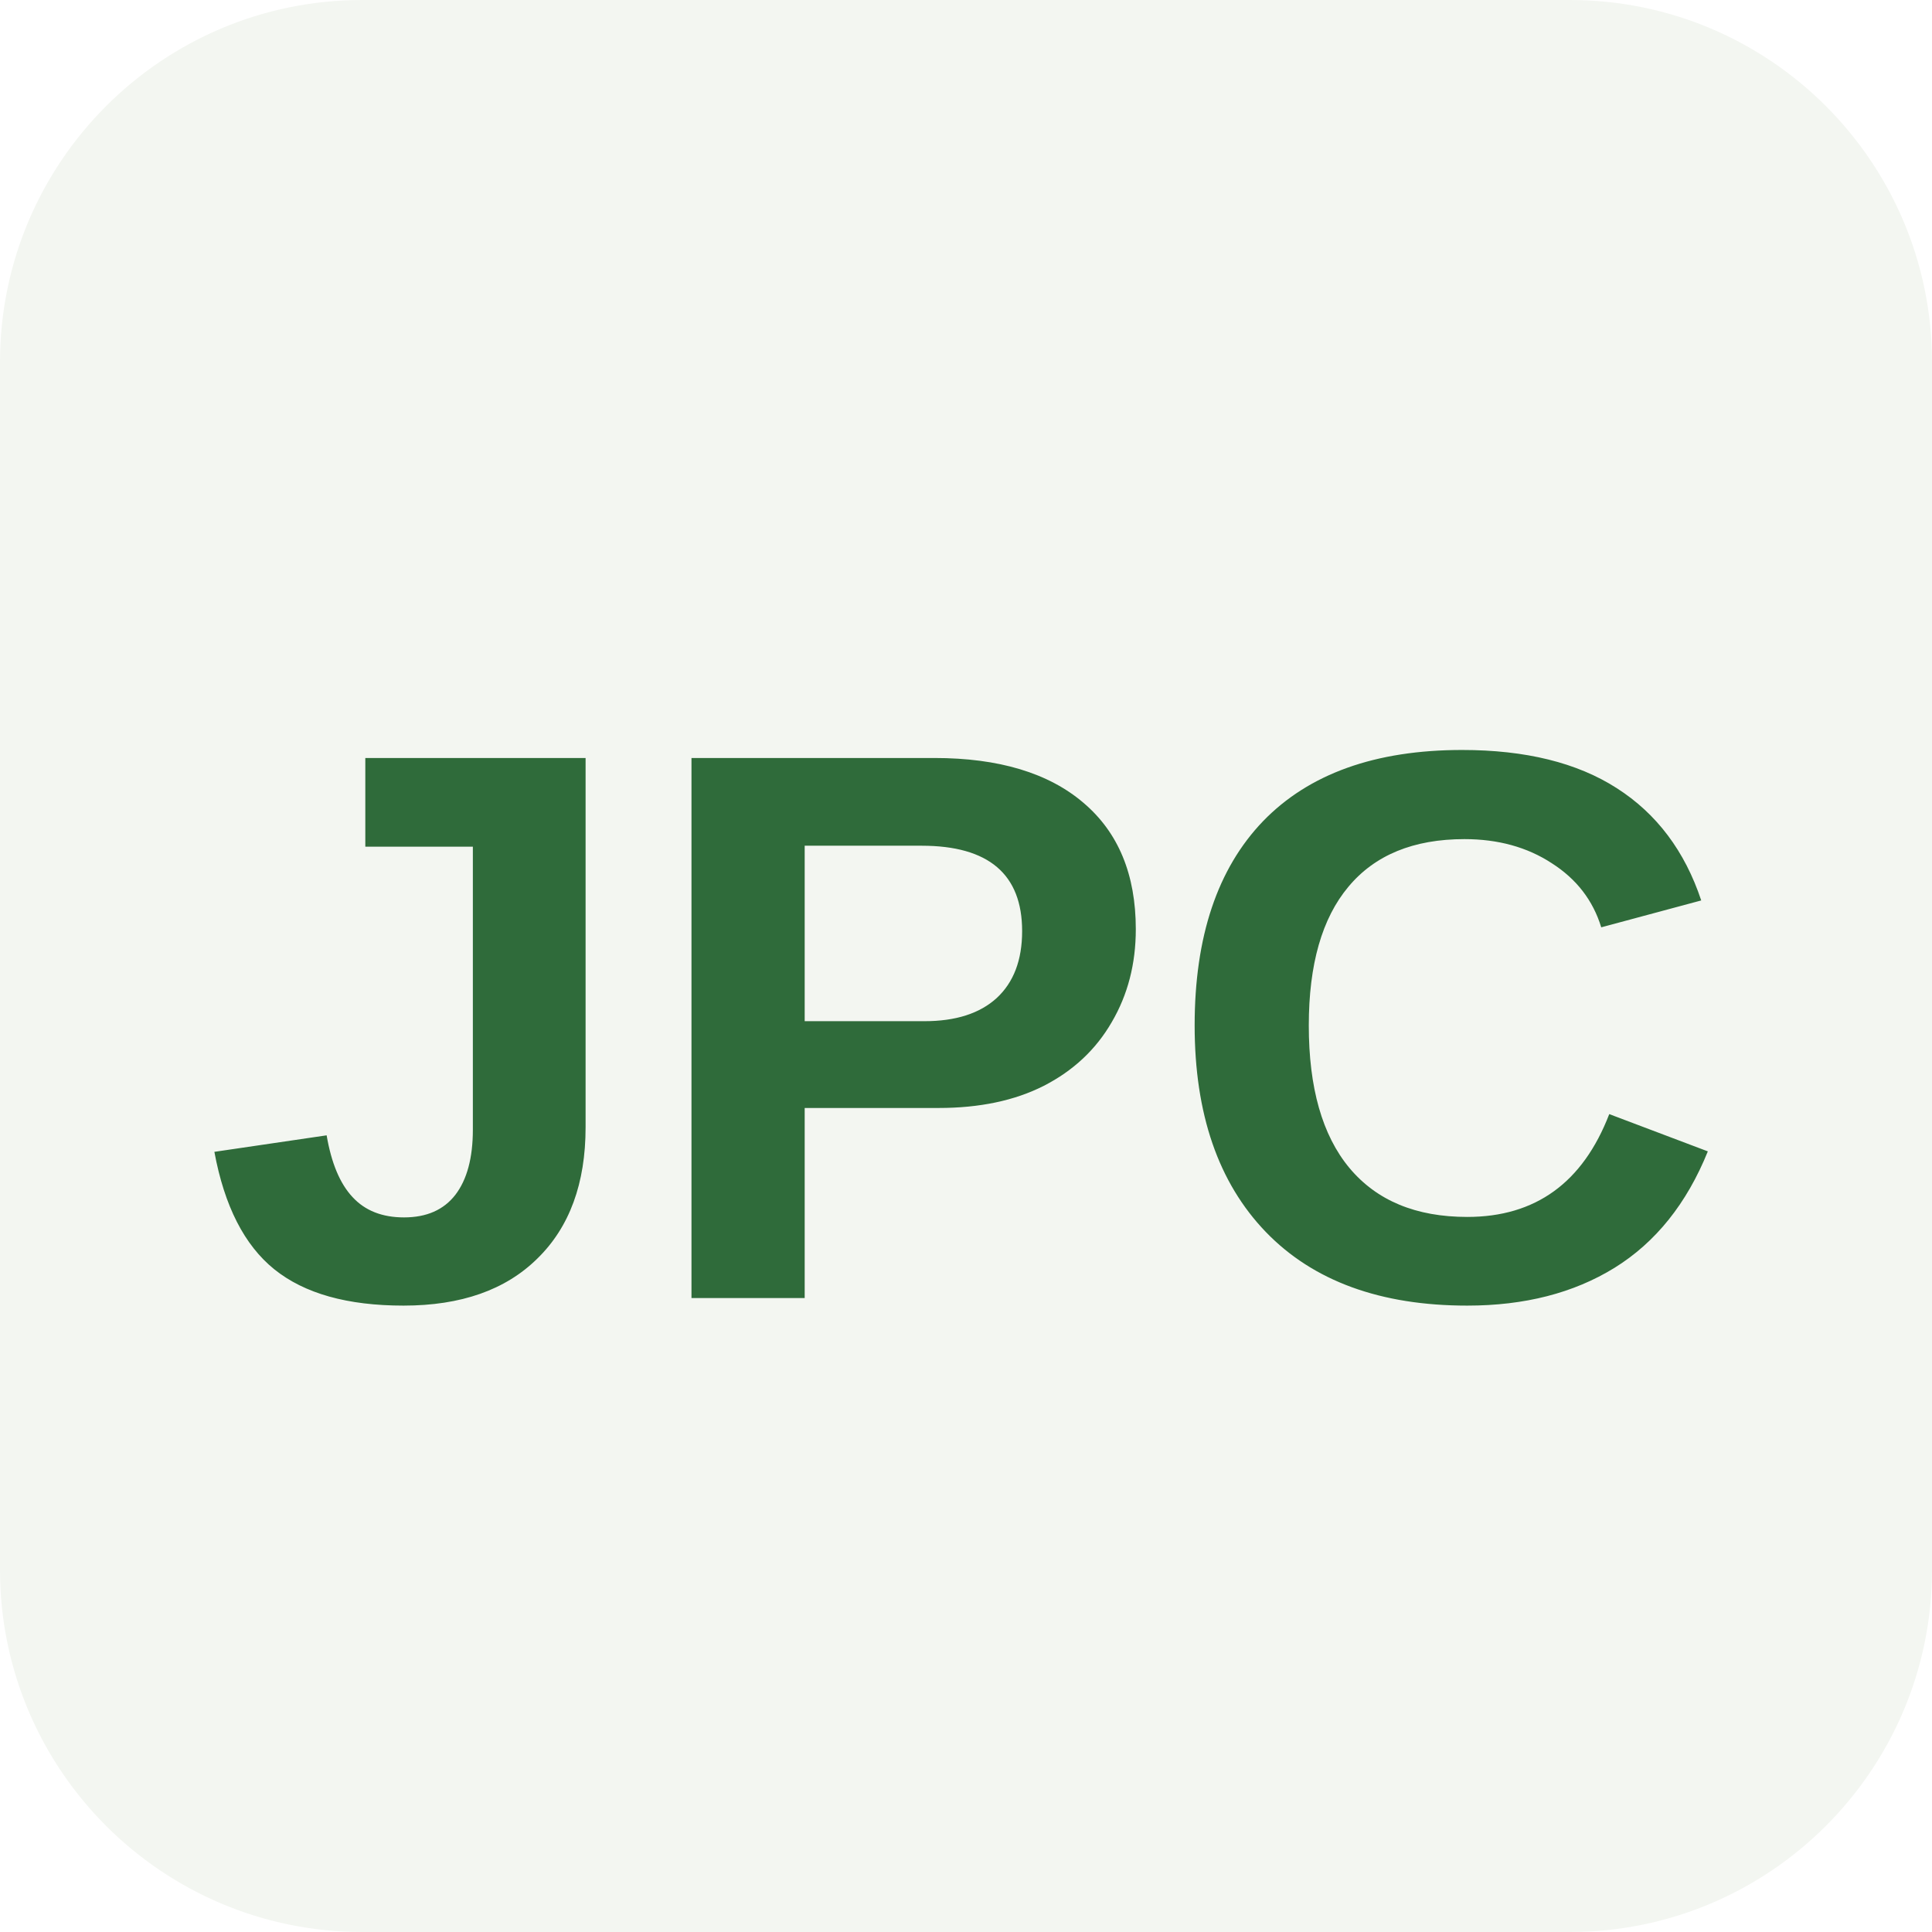
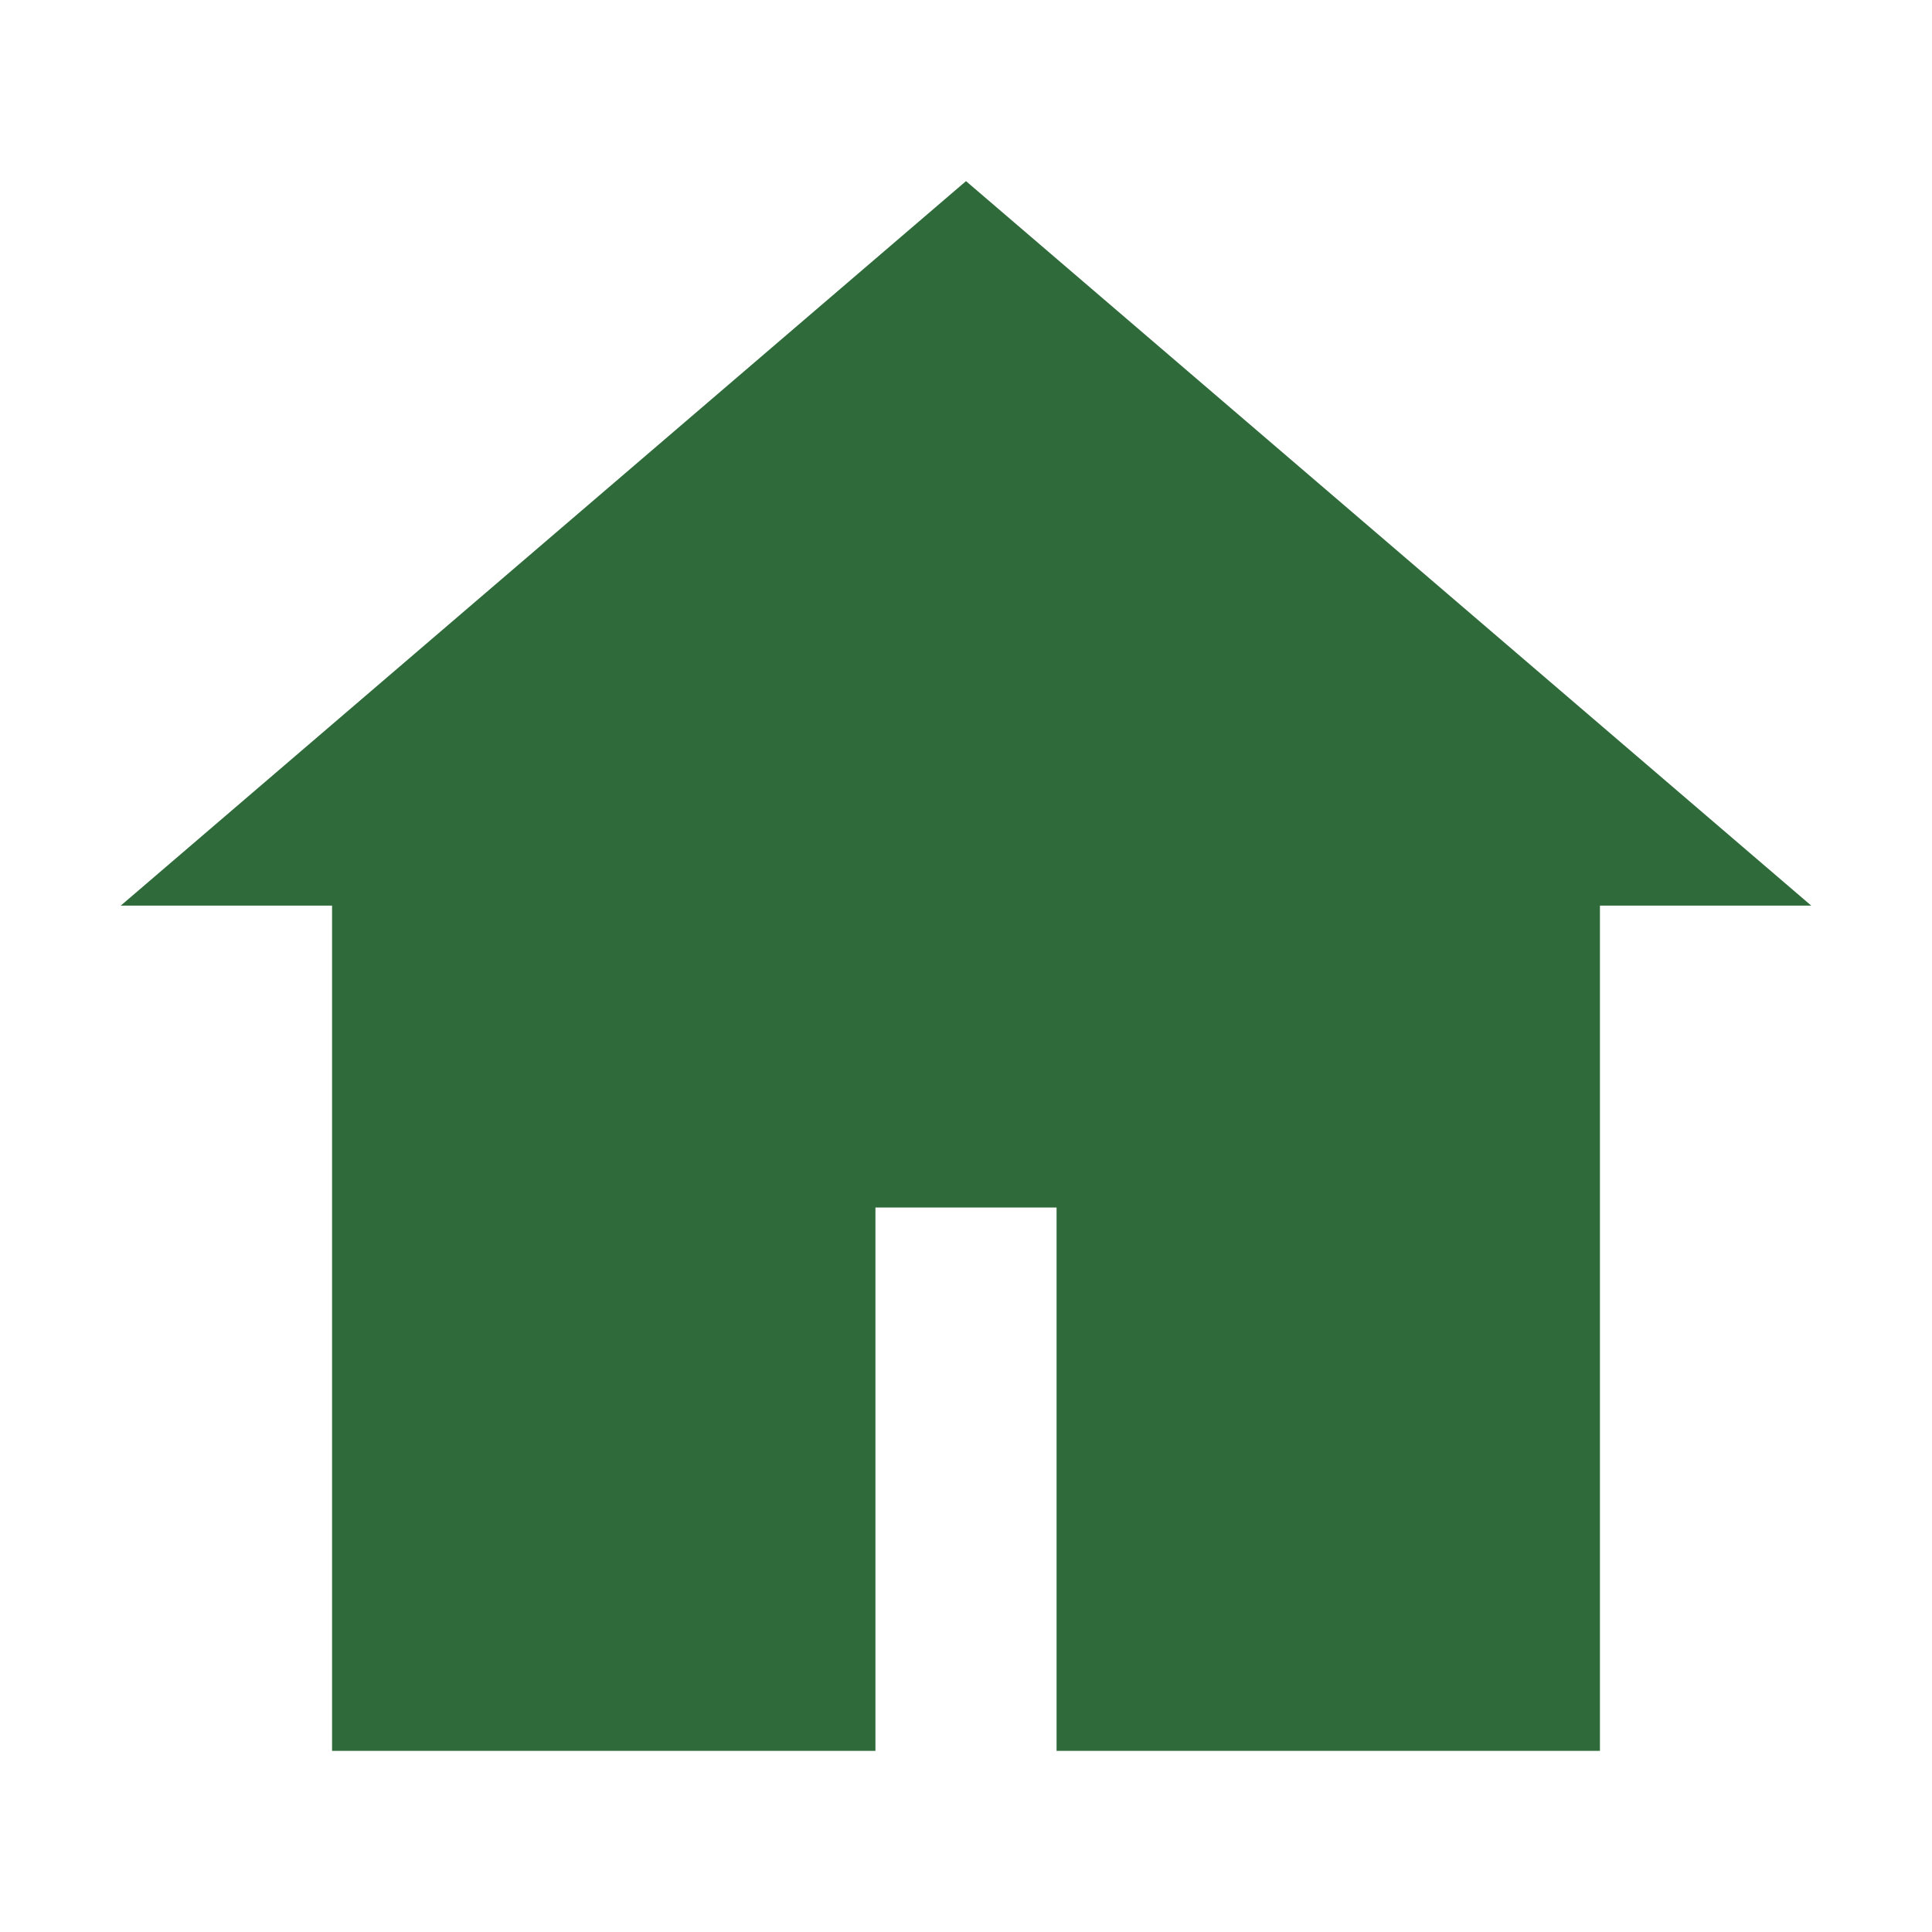
<svg xmlns="http://www.w3.org/2000/svg" viewBox="0 0 64 64" width="64" height="64">
-   <rect width="64" height="64" rx="12" fill="#F3F6F1" />
-   <text x="32" y="43" text-anchor="middle" font-family="Arial, Helvetica, sans-serif" font-size="26" font-weight="900" fill="#2F6B3A">JPC</text>
+   <path d="M32 6 4 30h7v28h18V40h6v18h18V30h7z" fill="#2F6B3A" />
</svg>
